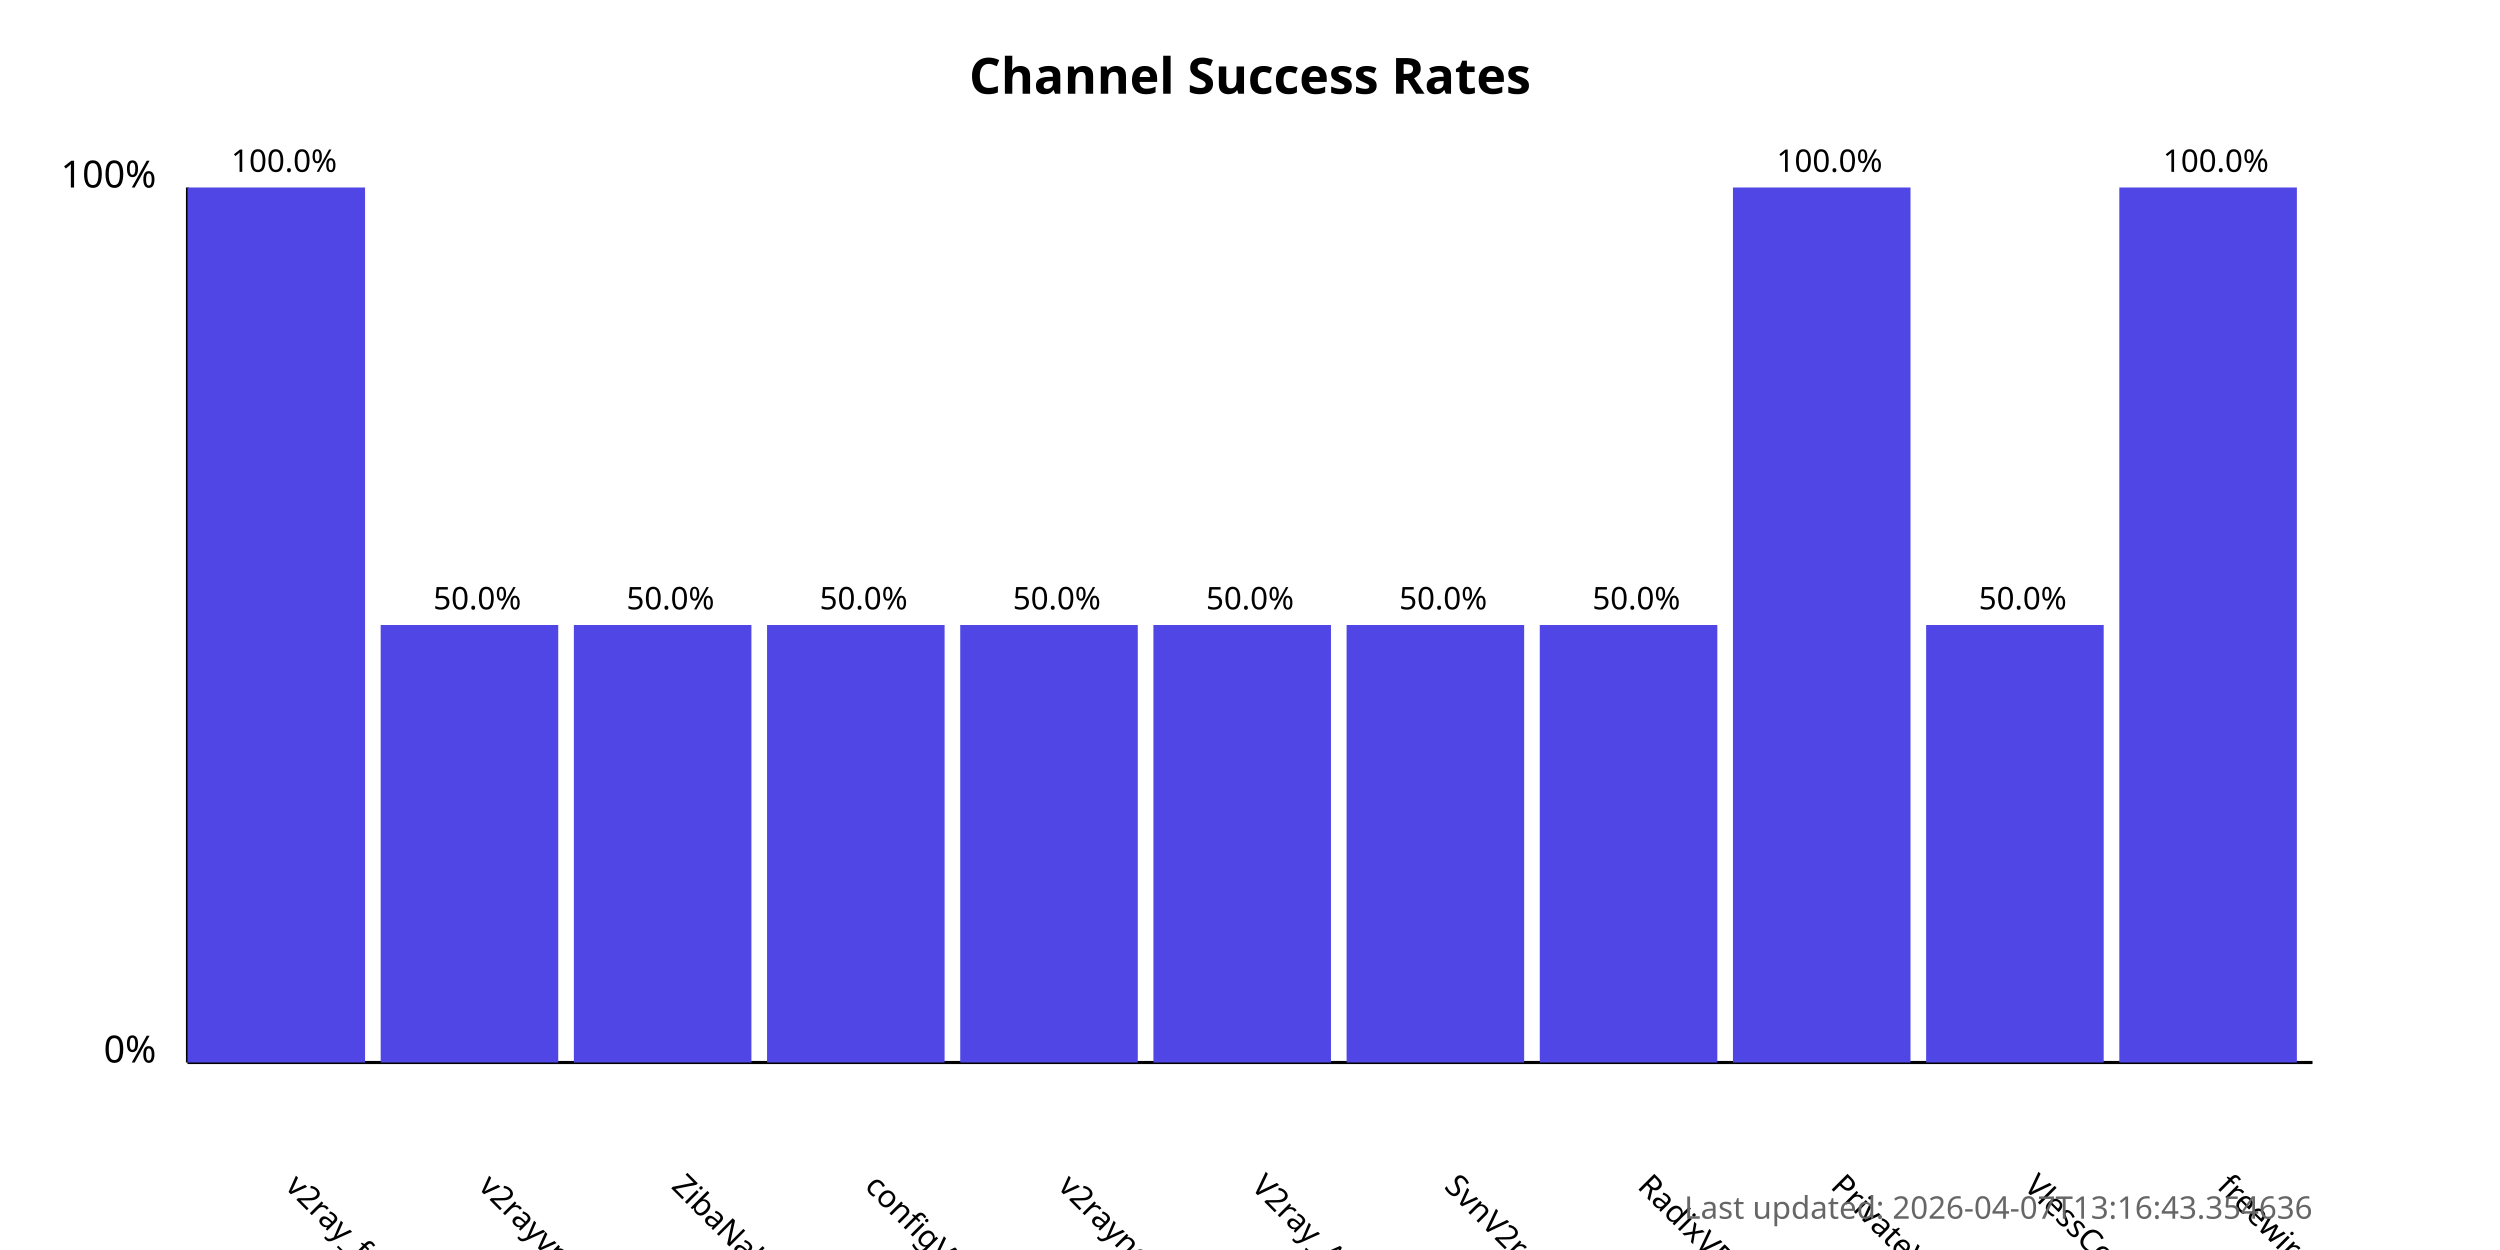
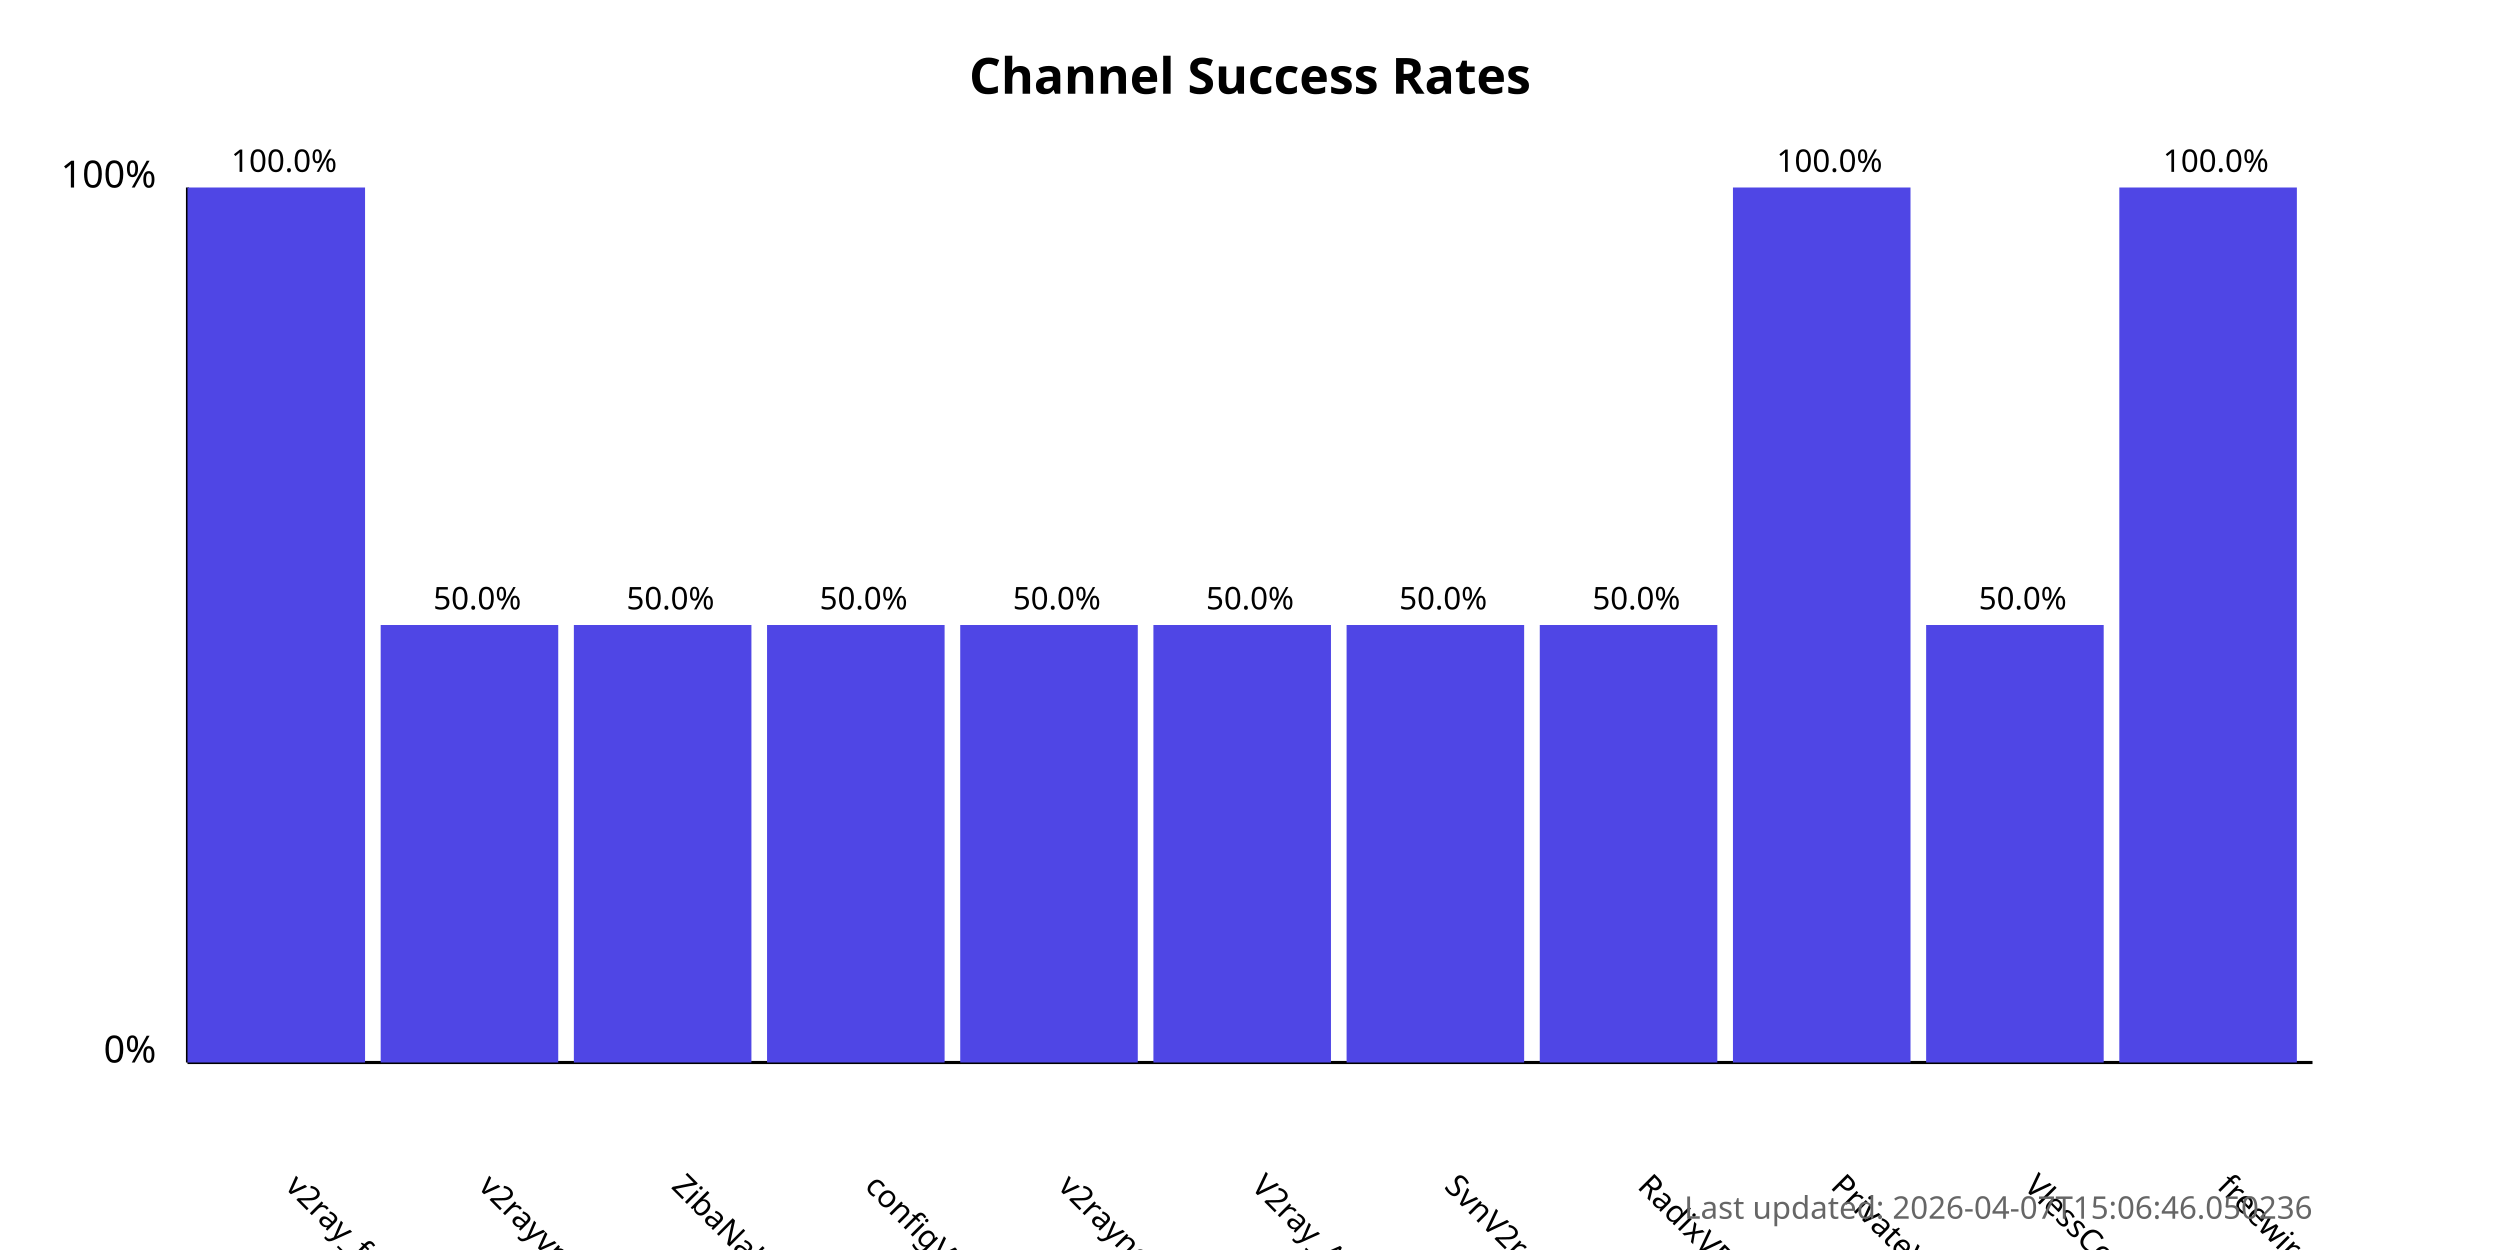
<svg xmlns="http://www.w3.org/2000/svg" width="800" height="400">
  <style>
            .chart-title { font: bold 16px sans-serif; }
            .axis-label { font: 12px sans-serif; }
            .tick-label { font: 10px sans-serif; }
            .bar { fill: #4f46e5; }
            .bar:hover { fill: #6366f1; }
            .timestamp { font: 10px sans-serif; fill: #666; }
        </style>
  <text x="400.0" y="30" text-anchor="middle" class="chart-title">
            Channel Success Rates
        </text>
  <line x1="60" y1="340" x2="60" y2="60" stroke="black" stroke-width="1" />
  <line x1="60" y1="340" x2="740" y2="340" stroke="black" stroke-width="1" />
  <text x="50" y="340" text-anchor="end" class="axis-label">0%</text>
  <text x="50" y="60" text-anchor="end" class="axis-label">100%</text>
  <g>
    <rect x="60" y="60.0" width="56.818" height="280.0" class="bar" />
    <text x="90.909" y="380" transform="rotate(45, 90.90909, 380)" text-anchor="start" class="tick-label">
                v2ray_free_conf
            </text>
    <text x="90.909" y="55.0" text-anchor="middle" class="tick-label">
                100.0%
            </text>
  </g>
  <g>
    <rect x="121.818" y="200.0" width="56.818" height="140.0" class="bar" />
    <text x="152.727" y="380" transform="rotate(45, 152.7273, 380)" text-anchor="start" class="tick-label">
                v2rayvpno
            </text>
    <text x="152.727" y="195.0" text-anchor="middle" class="tick-label">
                50.0%
            </text>
  </g>
  <g>
    <rect x="183.636" y="200.0" width="56.818" height="140.0" class="bar" />
    <text x="214.545" y="380" transform="rotate(45, 214.5455, 380)" text-anchor="start" class="tick-label">
                ZibaNabz
            </text>
    <text x="214.545" y="195.0" text-anchor="middle" class="tick-label">
                50.0%
            </text>
  </g>
  <g>
    <rect x="245.455" y="200.0" width="56.818" height="140.0" class="bar" />
    <text x="276.364" y="380" transform="rotate(45, 276.3636, 380)" text-anchor="start" class="tick-label">
                configV2rayForFree
            </text>
    <text x="276.364" y="195.0" text-anchor="middle" class="tick-label">
                50.0%
            </text>
  </g>
  <g>
    <rect x="307.273" y="200.0" width="56.818" height="140.0" class="bar" />
    <text x="338.182" y="380" transform="rotate(45, 338.1818, 380)" text-anchor="start" class="tick-label">
                v2rayngvpn
            </text>
    <text x="338.182" y="195.0" text-anchor="middle" class="tick-label">
                50.0%
            </text>
  </g>
  <g>
    <rect x="369.091" y="200.0" width="56.818" height="140.0" class="bar" />
    <text x="400.0" y="380" transform="rotate(45, 400.0, 380)" text-anchor="start" class="tick-label">
                V2ray_Alpha
            </text>
    <text x="400.0" y="195.0" text-anchor="middle" class="tick-label">
                50.0%
            </text>
  </g>
  <g>
    <rect x="430.909" y="200.0" width="56.818" height="140.0" class="bar" />
    <text x="461.818" y="380" transform="rotate(45, 461.8182, 380)" text-anchor="start" class="tick-label">
                SvnV2ray
            </text>
    <text x="461.818" y="195.0" text-anchor="middle" class="tick-label">
                50.0%
            </text>
  </g>
  <g>
    <rect x="492.727" y="200.0" width="56.818" height="140.0" class="bar" />
    <text x="523.636" y="380" transform="rotate(45, 523.6364, 380)" text-anchor="start" class="tick-label">
                RadixVPN
            </text>
    <text x="523.636" y="195.0" text-anchor="middle" class="tick-label">
                50.0%
            </text>
  </g>
  <g>
    <rect x="554.545" y="60.0" width="56.818" height="280.0" class="bar" />
    <text x="585.455" y="380" transform="rotate(45, 585.4545, 380)" text-anchor="start" class="tick-label">
                PrivateVPNs
            </text>
    <text x="585.455" y="55.0" text-anchor="middle" class="tick-label">
                100.0%
            </text>
  </g>
  <g>
    <rect x="616.364" y="200.0" width="56.818" height="140.0" class="bar" />
    <text x="647.273" y="380" transform="rotate(45, 647.2727, 380)" text-anchor="start" class="tick-label">
                VlessConfig
            </text>
    <text x="647.273" y="195.0" text-anchor="middle" class="tick-label">
                50.0%
            </text>
  </g>
  <g>
    <rect x="678.182" y="60.0" width="56.818" height="280.0" class="bar" />
    <text x="709.091" y="380" transform="rotate(45, 709.0909, 380)" text-anchor="start" class="tick-label">
                freewireguard
            </text>
    <text x="709.091" y="55.0" text-anchor="middle" class="tick-label">
                100.0%
            </text>
  </g>
  <text x="740" y="390" text-anchor="end" class="timestamp">
-             Last updated: 2026-04-07T13:16:43.354636
+             Last updated: 2026-04-07T15:06:46.050236
        </text>
</svg>
